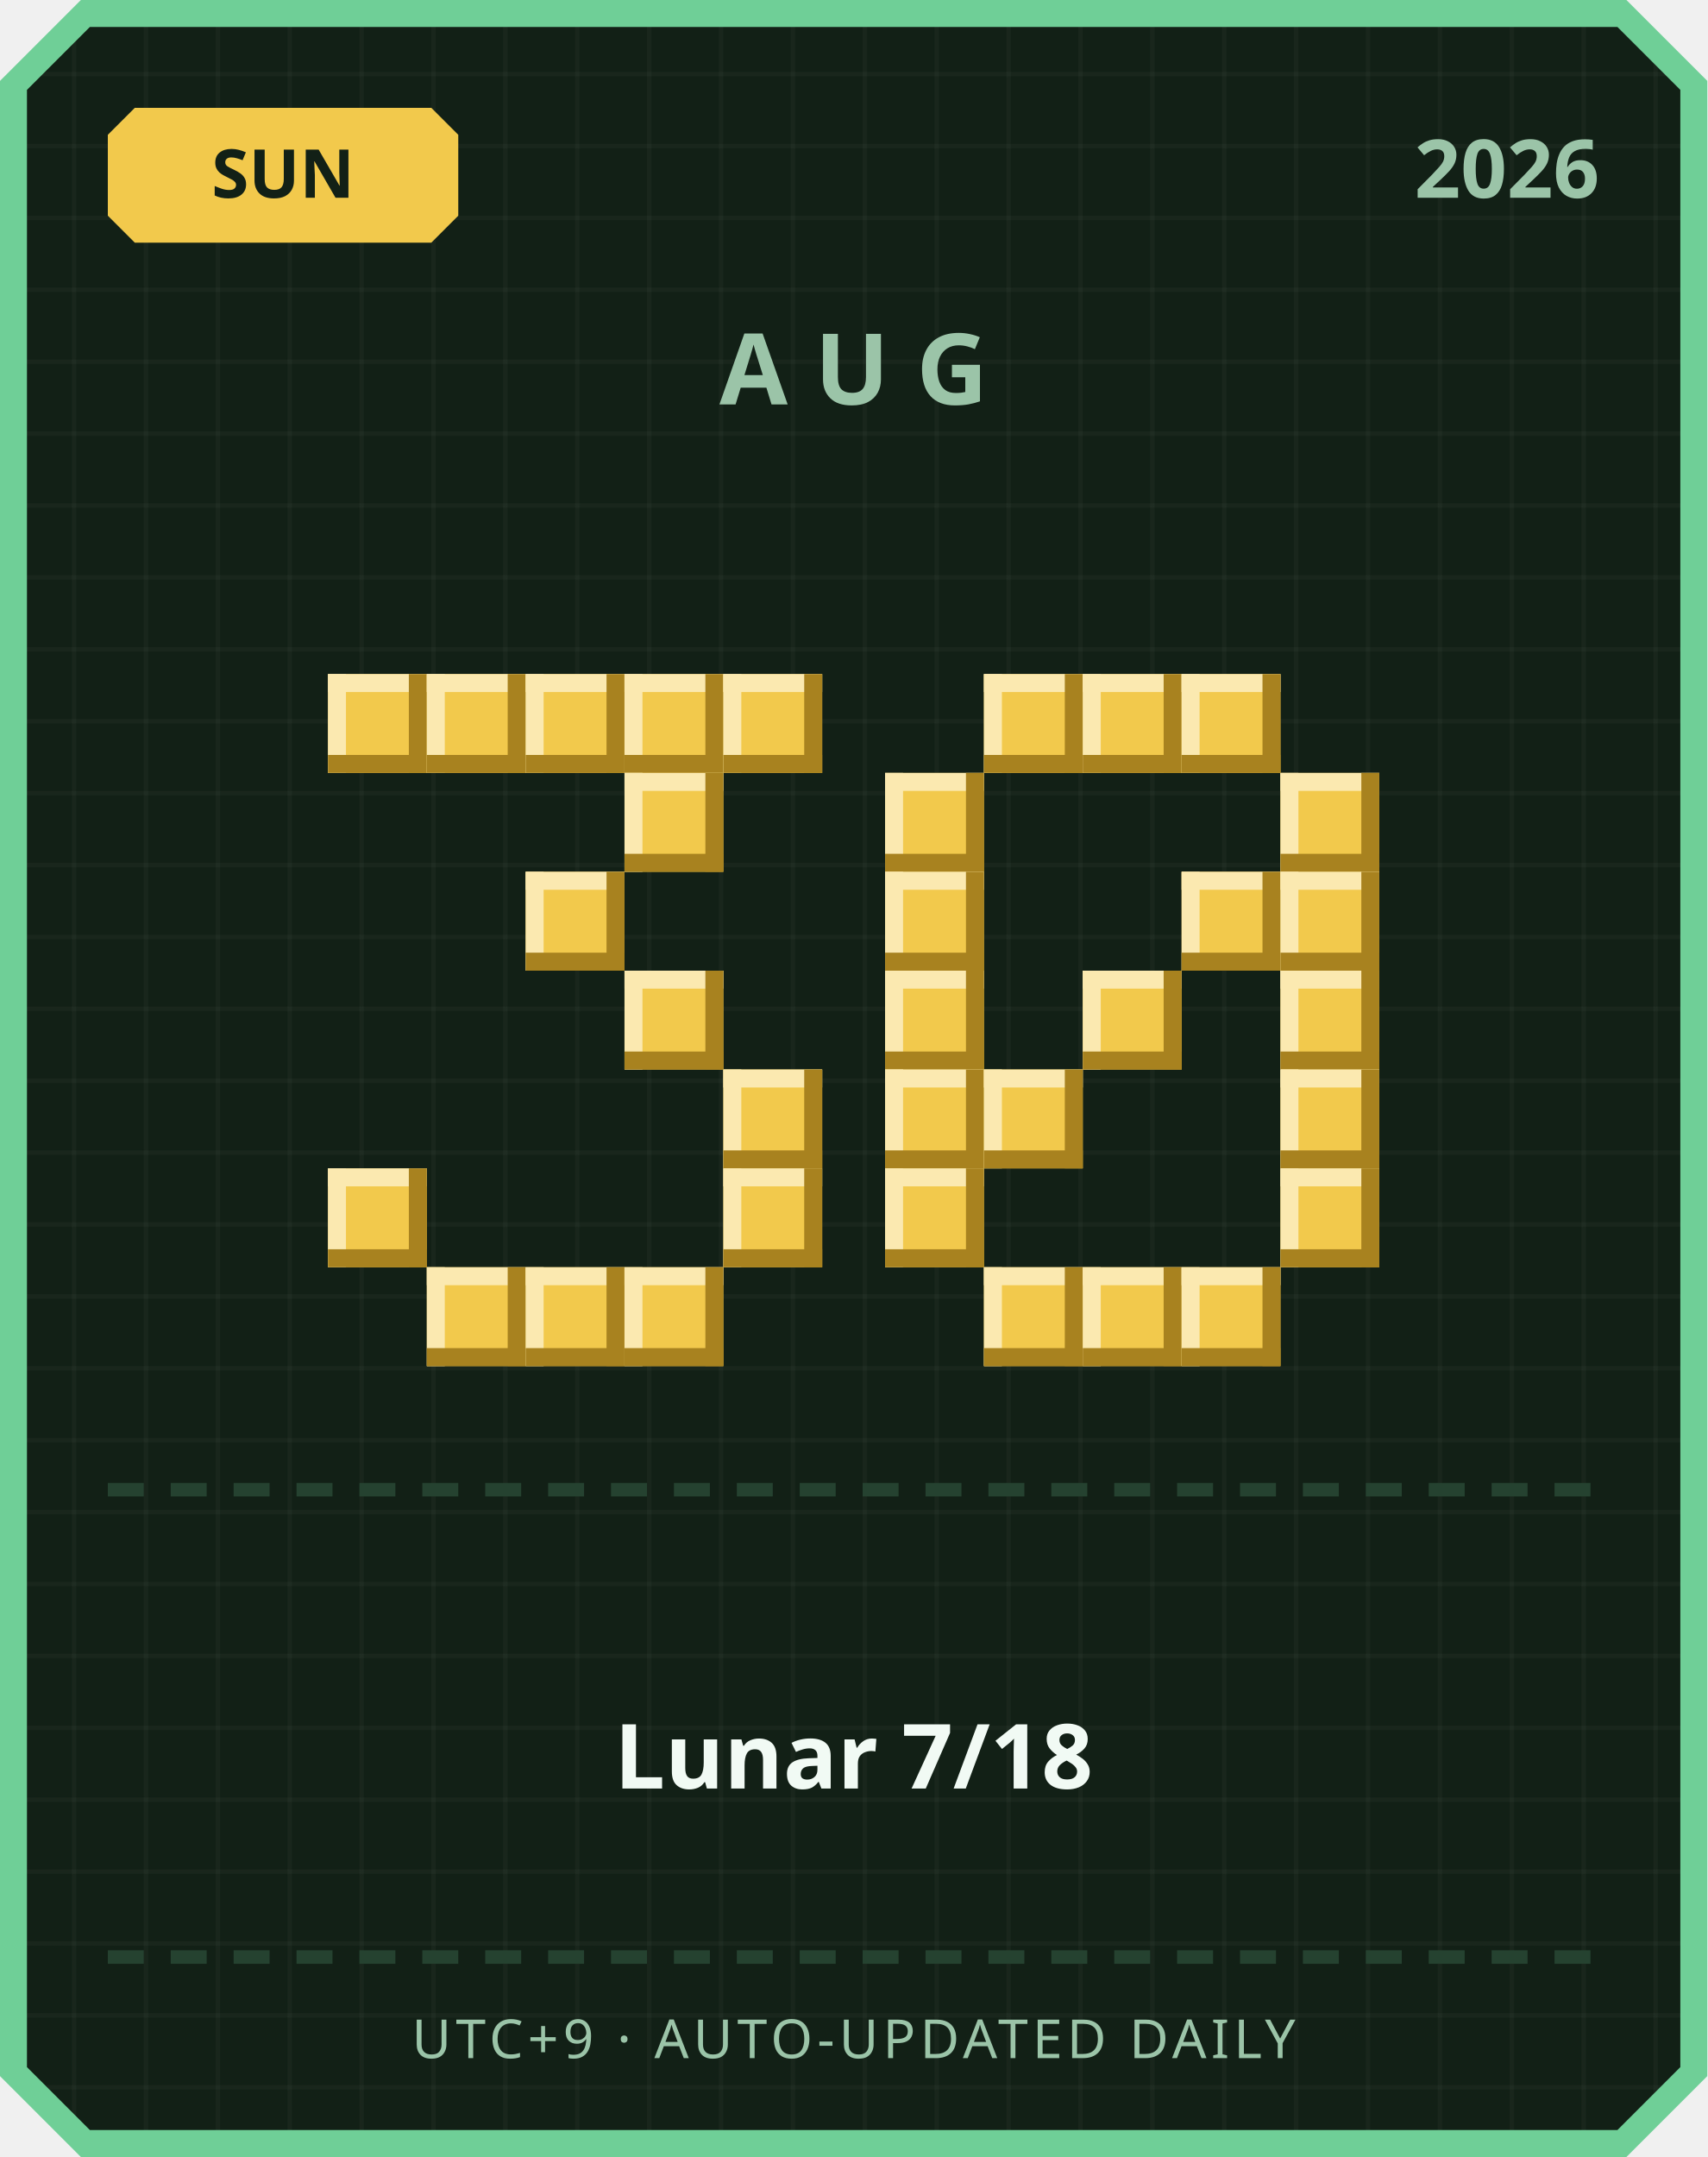
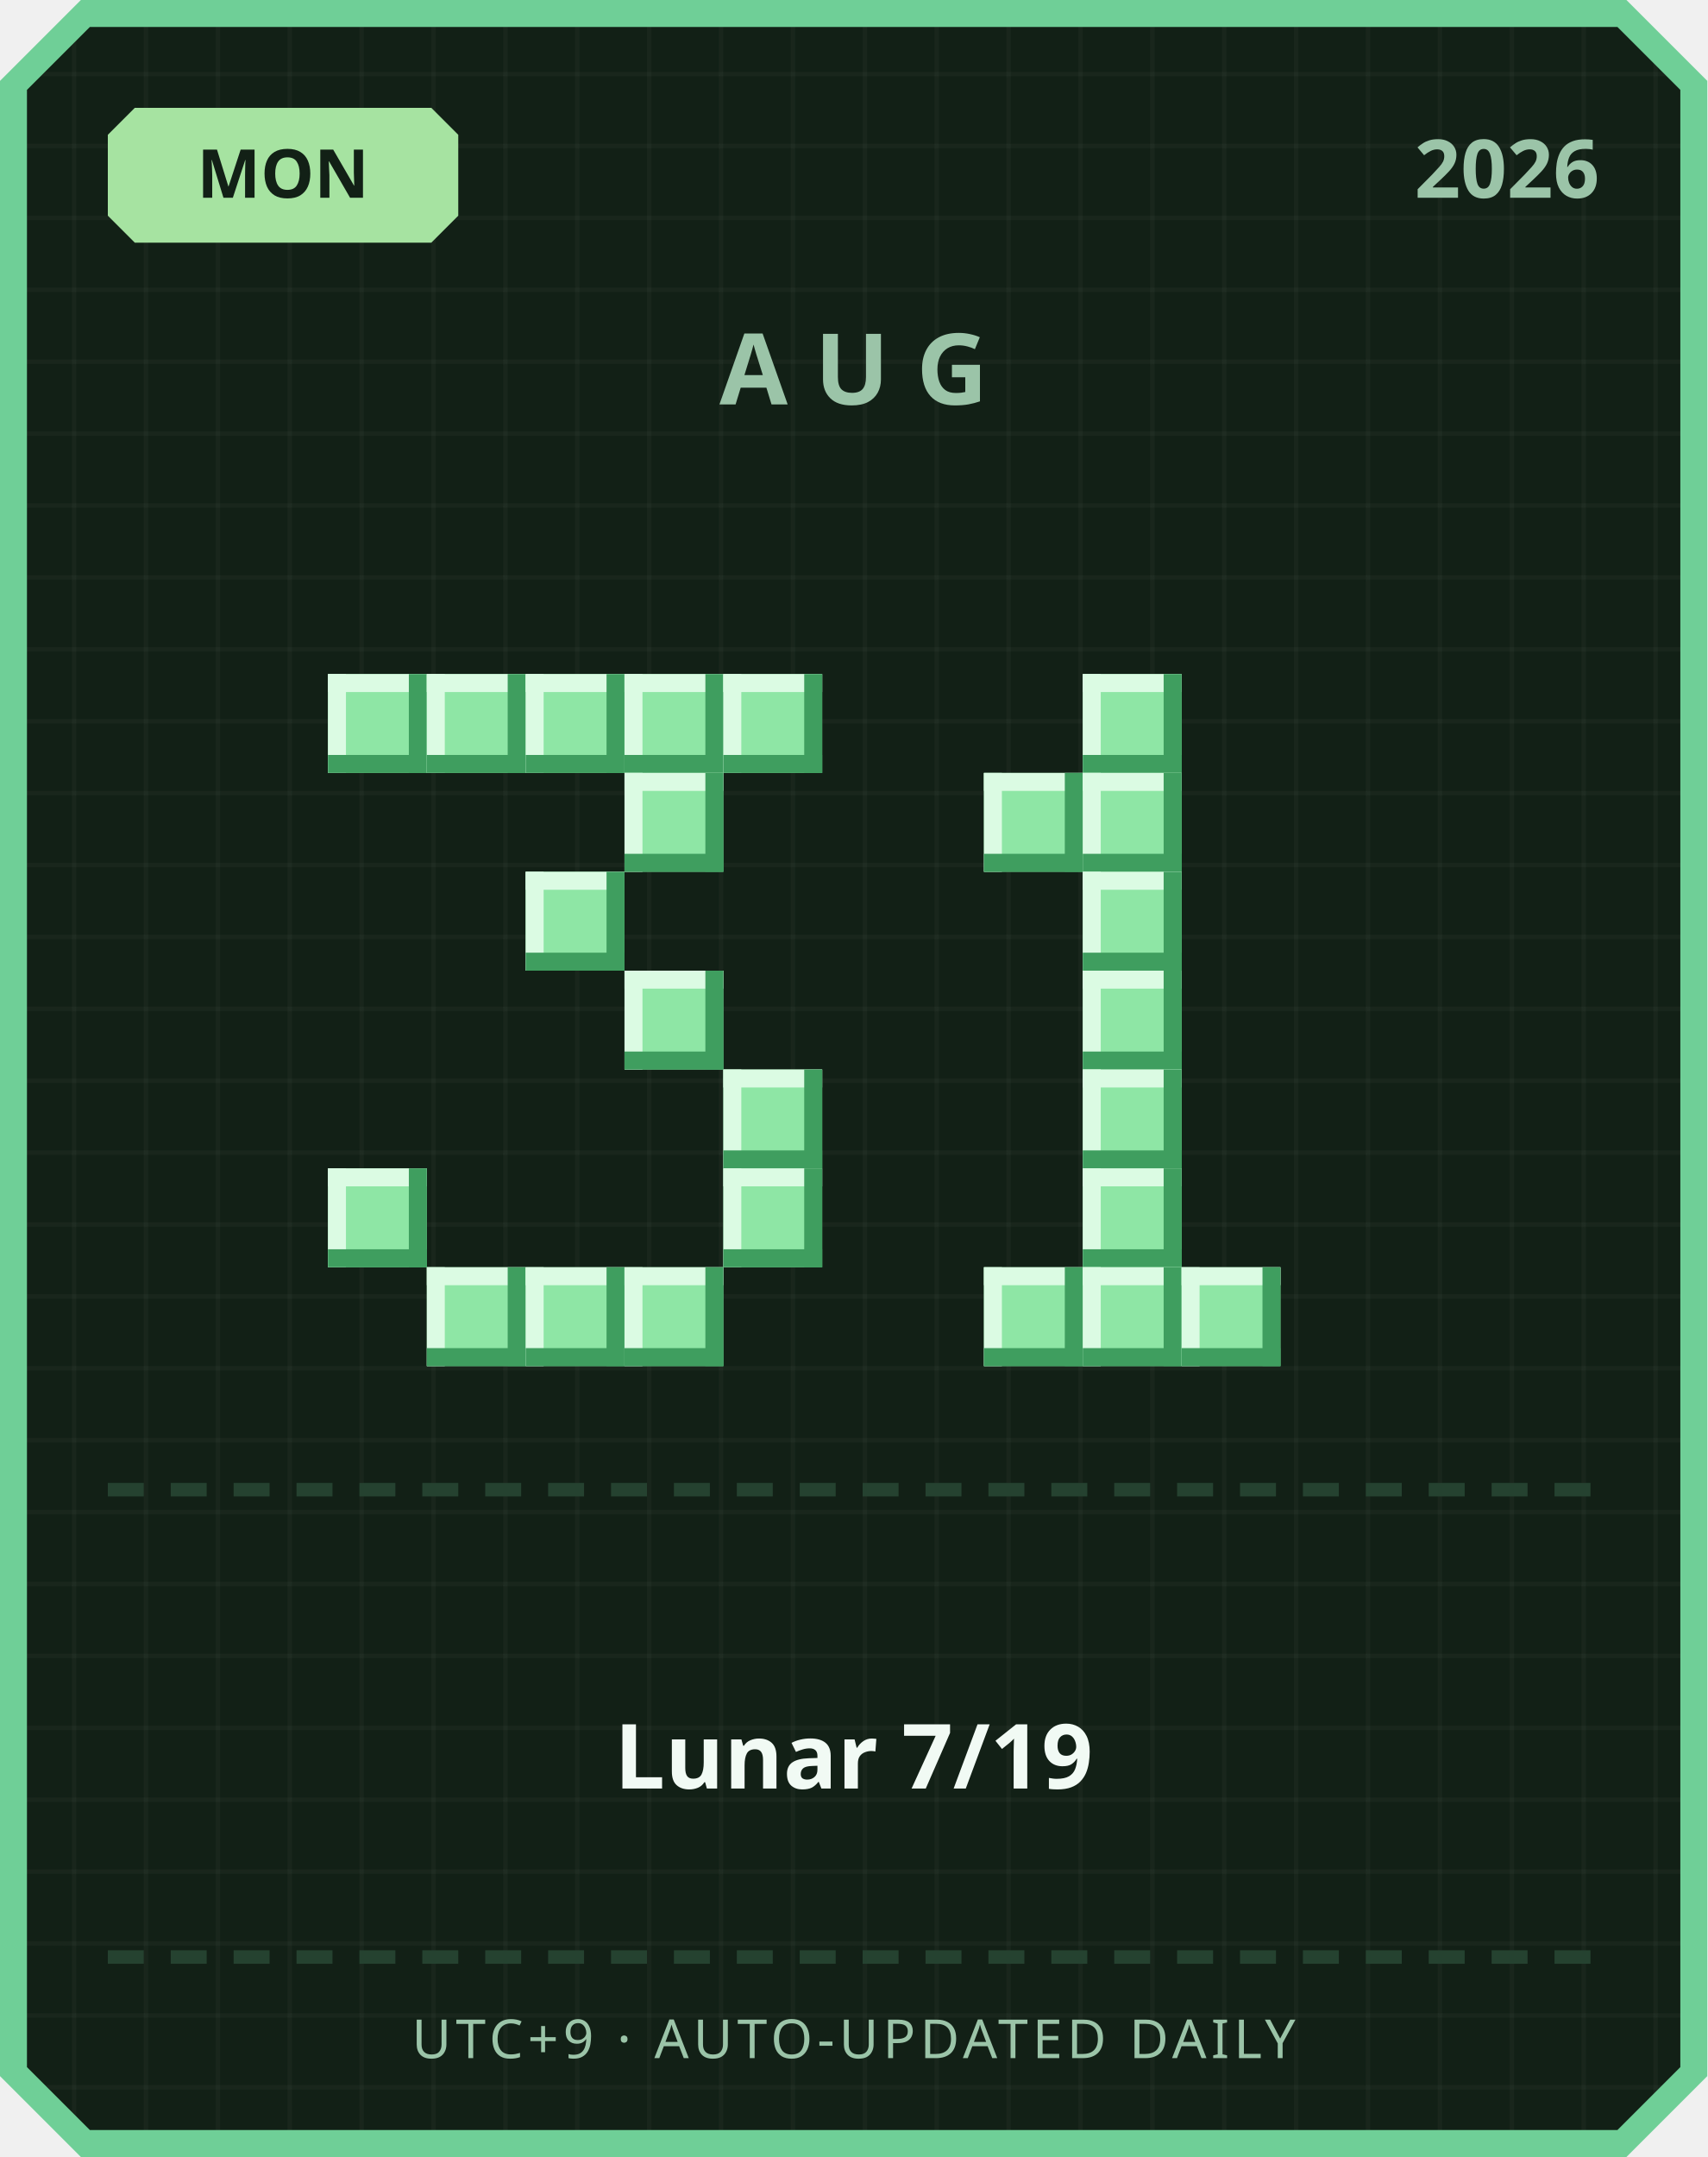
<svg xmlns="http://www.w3.org/2000/svg" width="380" height="480" viewBox="0 0 380 480">
  <defs>
    <pattern id="grid" width="16" height="16" patternUnits="userSpaceOnUse">
      <rect width="16" height="16" fill="#122016" />
      <rect width="1" height="16" fill="#ffffff" opacity="0.03" />
      <rect width="16" height="1" fill="#ffffff" opacity="0.03" />
    </pattern>
  </defs>
  <path d="M 18,0 L 362,0 L 380,18 L 380,462 L 362,480 L 18,480 L 0,462 L 0,18 Z" fill="#6fcf97" />
  <path d="M 20,6 L 360,6 L 374,20 L 374,460 L 360,474 L 20,474 L 6,460 L 6,20 Z" fill="url(#grid)" />
-   <path d="M 30,24 L 96,24 L 102,30 L 102,48 L 96,54 L 30,54 L 24,48 L 24,30 Z" fill="#f2c94c" />
-   <text x="63" y="44" text-anchor="middle" font-family="'Segoe UI', sans-serif" font-size="15" font-weight="700" fill="#122016">SUN</text>
+   <path d="M 30,24 L 96,24 L 102,30 L 102,48 L 96,54 L 30,54 L 24,48 L 24,30 Z" fill="#a6e3a1" />
+   <text x="63" y="44" text-anchor="middle" font-family="'Segoe UI', sans-serif" font-size="15" font-weight="700" fill="#122016">MON</text>
  <text x="356" y="44" text-anchor="end" font-family="'Segoe UI', sans-serif" font-size="18" font-weight="700" fill="#9bc4a8">2026</text>
  <text x="190" y="90" text-anchor="middle" font-family="'Segoe UI', sans-serif" font-size="22" font-weight="700" letter-spacing="6" fill="#9bc4a8">AUG</text>
-   <rect x="73" y="150" width="22" height="22" fill="#f2c94c" />
-   <rect x="73" y="150" width="22" height="4" fill="#fbe9b0" />
-   <rect x="73" y="150" width="4" height="22" fill="#fbe9b0" />
-   <rect x="73" y="168" width="22" height="4" fill="#a8821f" />
-   <rect x="91" y="150" width="4" height="22" fill="#a8821f" />
-   <rect x="95" y="150" width="22" height="22" fill="#f2c94c" />
-   <rect x="95" y="150" width="22" height="4" fill="#fbe9b0" />
-   <rect x="95" y="150" width="4" height="22" fill="#fbe9b0" />
-   <rect x="95" y="168" width="22" height="4" fill="#a8821f" />
-   <rect x="113" y="150" width="4" height="22" fill="#a8821f" />
-   <rect x="117" y="150" width="22" height="22" fill="#f2c94c" />
-   <rect x="117" y="150" width="22" height="4" fill="#fbe9b0" />
-   <rect x="117" y="150" width="4" height="22" fill="#fbe9b0" />
-   <rect x="117" y="168" width="22" height="4" fill="#a8821f" />
-   <rect x="135" y="150" width="4" height="22" fill="#a8821f" />
-   <rect x="139" y="150" width="22" height="22" fill="#f2c94c" />
-   <rect x="139" y="150" width="22" height="4" fill="#fbe9b0" />
-   <rect x="139" y="150" width="4" height="22" fill="#fbe9b0" />
-   <rect x="139" y="168" width="22" height="4" fill="#a8821f" />
-   <rect x="157" y="150" width="4" height="22" fill="#a8821f" />
-   <rect x="161" y="150" width="22" height="22" fill="#f2c94c" />
-   <rect x="161" y="150" width="22" height="4" fill="#fbe9b0" />
-   <rect x="161" y="150" width="4" height="22" fill="#fbe9b0" />
-   <rect x="161" y="168" width="22" height="4" fill="#a8821f" />
-   <rect x="179" y="150" width="4" height="22" fill="#a8821f" />
-   <rect x="139" y="172" width="22" height="22" fill="#f2c94c" />
-   <rect x="139" y="172" width="22" height="4" fill="#fbe9b0" />
-   <rect x="139" y="172" width="4" height="22" fill="#fbe9b0" />
-   <rect x="139" y="190" width="22" height="4" fill="#a8821f" />
-   <rect x="157" y="172" width="4" height="22" fill="#a8821f" />
-   <rect x="117" y="194" width="22" height="22" fill="#f2c94c" />
-   <rect x="117" y="194" width="22" height="4" fill="#fbe9b0" />
-   <rect x="117" y="194" width="4" height="22" fill="#fbe9b0" />
-   <rect x="117" y="212" width="22" height="4" fill="#a8821f" />
-   <rect x="135" y="194" width="4" height="22" fill="#a8821f" />
-   <rect x="139" y="216" width="22" height="22" fill="#f2c94c" />
-   <rect x="139" y="216" width="22" height="4" fill="#fbe9b0" />
-   <rect x="139" y="216" width="4" height="22" fill="#fbe9b0" />
-   <rect x="139" y="234" width="22" height="4" fill="#a8821f" />
-   <rect x="157" y="216" width="4" height="22" fill="#a8821f" />
-   <rect x="161" y="238" width="22" height="22" fill="#f2c94c" />
-   <rect x="161" y="238" width="22" height="4" fill="#fbe9b0" />
-   <rect x="161" y="238" width="4" height="22" fill="#fbe9b0" />
-   <rect x="161" y="256" width="22" height="4" fill="#a8821f" />
-   <rect x="179" y="238" width="4" height="22" fill="#a8821f" />
-   <rect x="73" y="260" width="22" height="22" fill="#f2c94c" />
-   <rect x="73" y="260" width="22" height="4" fill="#fbe9b0" />
-   <rect x="73" y="260" width="4" height="22" fill="#fbe9b0" />
-   <rect x="73" y="278" width="22" height="4" fill="#a8821f" />
-   <rect x="91" y="260" width="4" height="22" fill="#a8821f" />
-   <rect x="161" y="260" width="22" height="22" fill="#f2c94c" />
-   <rect x="161" y="260" width="22" height="4" fill="#fbe9b0" />
-   <rect x="161" y="260" width="4" height="22" fill="#fbe9b0" />
-   <rect x="161" y="278" width="22" height="4" fill="#a8821f" />
-   <rect x="179" y="260" width="4" height="22" fill="#a8821f" />
-   <rect x="95" y="282" width="22" height="22" fill="#f2c94c" />
-   <rect x="95" y="282" width="22" height="4" fill="#fbe9b0" />
-   <rect x="95" y="282" width="4" height="22" fill="#fbe9b0" />
-   <rect x="95" y="300" width="22" height="4" fill="#a8821f" />
-   <rect x="113" y="282" width="4" height="22" fill="#a8821f" />
-   <rect x="117" y="282" width="22" height="22" fill="#f2c94c" />
-   <rect x="117" y="282" width="22" height="4" fill="#fbe9b0" />
-   <rect x="117" y="282" width="4" height="22" fill="#fbe9b0" />
-   <rect x="117" y="300" width="22" height="4" fill="#a8821f" />
-   <rect x="135" y="282" width="4" height="22" fill="#a8821f" />
-   <rect x="139" y="282" width="22" height="22" fill="#f2c94c" />
-   <rect x="139" y="282" width="22" height="4" fill="#fbe9b0" />
-   <rect x="139" y="282" width="4" height="22" fill="#fbe9b0" />
-   <rect x="139" y="300" width="22" height="4" fill="#a8821f" />
-   <rect x="157" y="282" width="4" height="22" fill="#a8821f" />
-   <rect x="219" y="150" width="22" height="22" fill="#f2c94c" />
-   <rect x="219" y="150" width="22" height="4" fill="#fbe9b0" />
-   <rect x="219" y="150" width="4" height="22" fill="#fbe9b0" />
-   <rect x="219" y="168" width="22" height="4" fill="#a8821f" />
-   <rect x="237" y="150" width="4" height="22" fill="#a8821f" />
-   <rect x="241" y="150" width="22" height="22" fill="#f2c94c" />
-   <rect x="241" y="150" width="22" height="4" fill="#fbe9b0" />
-   <rect x="241" y="150" width="4" height="22" fill="#fbe9b0" />
-   <rect x="241" y="168" width="22" height="4" fill="#a8821f" />
-   <rect x="259" y="150" width="4" height="22" fill="#a8821f" />
-   <rect x="263" y="150" width="22" height="22" fill="#f2c94c" />
-   <rect x="263" y="150" width="22" height="4" fill="#fbe9b0" />
-   <rect x="263" y="150" width="4" height="22" fill="#fbe9b0" />
-   <rect x="263" y="168" width="22" height="4" fill="#a8821f" />
-   <rect x="281" y="150" width="4" height="22" fill="#a8821f" />
-   <rect x="197" y="172" width="22" height="22" fill="#f2c94c" />
-   <rect x="197" y="172" width="22" height="4" fill="#fbe9b0" />
-   <rect x="197" y="172" width="4" height="22" fill="#fbe9b0" />
-   <rect x="197" y="190" width="22" height="4" fill="#a8821f" />
-   <rect x="215" y="172" width="4" height="22" fill="#a8821f" />
-   <rect x="285" y="172" width="22" height="22" fill="#f2c94c" />
-   <rect x="285" y="172" width="22" height="4" fill="#fbe9b0" />
-   <rect x="285" y="172" width="4" height="22" fill="#fbe9b0" />
-   <rect x="285" y="190" width="22" height="4" fill="#a8821f" />
-   <rect x="303" y="172" width="4" height="22" fill="#a8821f" />
-   <rect x="197" y="194" width="22" height="22" fill="#f2c94c" />
-   <rect x="197" y="194" width="22" height="4" fill="#fbe9b0" />
-   <rect x="197" y="194" width="4" height="22" fill="#fbe9b0" />
-   <rect x="197" y="212" width="22" height="4" fill="#a8821f" />
-   <rect x="215" y="194" width="4" height="22" fill="#a8821f" />
-   <rect x="263" y="194" width="22" height="22" fill="#f2c94c" />
-   <rect x="263" y="194" width="22" height="4" fill="#fbe9b0" />
-   <rect x="263" y="194" width="4" height="22" fill="#fbe9b0" />
-   <rect x="263" y="212" width="22" height="4" fill="#a8821f" />
-   <rect x="281" y="194" width="4" height="22" fill="#a8821f" />
-   <rect x="285" y="194" width="22" height="22" fill="#f2c94c" />
-   <rect x="285" y="194" width="22" height="4" fill="#fbe9b0" />
-   <rect x="285" y="194" width="4" height="22" fill="#fbe9b0" />
-   <rect x="285" y="212" width="22" height="4" fill="#a8821f" />
-   <rect x="303" y="194" width="4" height="22" fill="#a8821f" />
-   <rect x="197" y="216" width="22" height="22" fill="#f2c94c" />
-   <rect x="197" y="216" width="22" height="4" fill="#fbe9b0" />
-   <rect x="197" y="216" width="4" height="22" fill="#fbe9b0" />
-   <rect x="197" y="234" width="22" height="4" fill="#a8821f" />
-   <rect x="215" y="216" width="4" height="22" fill="#a8821f" />
-   <rect x="241" y="216" width="22" height="22" fill="#f2c94c" />
-   <rect x="241" y="216" width="22" height="4" fill="#fbe9b0" />
-   <rect x="241" y="216" width="4" height="22" fill="#fbe9b0" />
-   <rect x="241" y="234" width="22" height="4" fill="#a8821f" />
-   <rect x="259" y="216" width="4" height="22" fill="#a8821f" />
-   <rect x="285" y="216" width="22" height="22" fill="#f2c94c" />
-   <rect x="285" y="216" width="22" height="4" fill="#fbe9b0" />
-   <rect x="285" y="216" width="4" height="22" fill="#fbe9b0" />
-   <rect x="285" y="234" width="22" height="4" fill="#a8821f" />
-   <rect x="303" y="216" width="4" height="22" fill="#a8821f" />
-   <rect x="197" y="238" width="22" height="22" fill="#f2c94c" />
-   <rect x="197" y="238" width="22" height="4" fill="#fbe9b0" />
-   <rect x="197" y="238" width="4" height="22" fill="#fbe9b0" />
-   <rect x="197" y="256" width="22" height="4" fill="#a8821f" />
-   <rect x="215" y="238" width="4" height="22" fill="#a8821f" />
-   <rect x="219" y="238" width="22" height="22" fill="#f2c94c" />
-   <rect x="219" y="238" width="22" height="4" fill="#fbe9b0" />
-   <rect x="219" y="238" width="4" height="22" fill="#fbe9b0" />
-   <rect x="219" y="256" width="22" height="4" fill="#a8821f" />
-   <rect x="237" y="238" width="4" height="22" fill="#a8821f" />
-   <rect x="285" y="238" width="22" height="22" fill="#f2c94c" />
-   <rect x="285" y="238" width="22" height="4" fill="#fbe9b0" />
-   <rect x="285" y="238" width="4" height="22" fill="#fbe9b0" />
-   <rect x="285" y="256" width="22" height="4" fill="#a8821f" />
-   <rect x="303" y="238" width="4" height="22" fill="#a8821f" />
-   <rect x="197" y="260" width="22" height="22" fill="#f2c94c" />
-   <rect x="197" y="260" width="22" height="4" fill="#fbe9b0" />
-   <rect x="197" y="260" width="4" height="22" fill="#fbe9b0" />
-   <rect x="197" y="278" width="22" height="4" fill="#a8821f" />
-   <rect x="215" y="260" width="4" height="22" fill="#a8821f" />
-   <rect x="285" y="260" width="22" height="22" fill="#f2c94c" />
-   <rect x="285" y="260" width="22" height="4" fill="#fbe9b0" />
-   <rect x="285" y="260" width="4" height="22" fill="#fbe9b0" />
-   <rect x="285" y="278" width="22" height="4" fill="#a8821f" />
-   <rect x="303" y="260" width="4" height="22" fill="#a8821f" />
-   <rect x="219" y="282" width="22" height="22" fill="#f2c94c" />
-   <rect x="219" y="282" width="22" height="4" fill="#fbe9b0" />
-   <rect x="219" y="282" width="4" height="22" fill="#fbe9b0" />
-   <rect x="219" y="300" width="22" height="4" fill="#a8821f" />
-   <rect x="237" y="282" width="4" height="22" fill="#a8821f" />
-   <rect x="241" y="282" width="22" height="22" fill="#f2c94c" />
-   <rect x="241" y="282" width="22" height="4" fill="#fbe9b0" />
-   <rect x="241" y="282" width="4" height="22" fill="#fbe9b0" />
-   <rect x="241" y="300" width="22" height="4" fill="#a8821f" />
-   <rect x="259" y="282" width="4" height="22" fill="#a8821f" />
-   <rect x="263" y="282" width="22" height="22" fill="#f2c94c" />
-   <rect x="263" y="282" width="22" height="4" fill="#fbe9b0" />
-   <rect x="263" y="282" width="4" height="22" fill="#fbe9b0" />
-   <rect x="263" y="300" width="22" height="4" fill="#a8821f" />
-   <rect x="281" y="282" width="4" height="22" fill="#a8821f" />
+   <rect x="73" y="150" width="22" height="22" fill="#8ee6a5" />
+   <rect x="73" y="150" width="22" height="4" fill="#dbfbe3" />
+   <rect x="73" y="150" width="4" height="22" fill="#dbfbe3" />
+   <rect x="73" y="168" width="22" height="4" fill="#3f9e5f" />
+   <rect x="91" y="150" width="4" height="22" fill="#3f9e5f" />
+   <rect x="95" y="150" width="22" height="22" fill="#8ee6a5" />
+   <rect x="95" y="150" width="22" height="4" fill="#dbfbe3" />
+   <rect x="95" y="150" width="4" height="22" fill="#dbfbe3" />
+   <rect x="95" y="168" width="22" height="4" fill="#3f9e5f" />
+   <rect x="113" y="150" width="4" height="22" fill="#3f9e5f" />
+   <rect x="117" y="150" width="22" height="22" fill="#8ee6a5" />
+   <rect x="117" y="150" width="22" height="4" fill="#dbfbe3" />
+   <rect x="117" y="150" width="4" height="22" fill="#dbfbe3" />
+   <rect x="117" y="168" width="22" height="4" fill="#3f9e5f" />
+   <rect x="135" y="150" width="4" height="22" fill="#3f9e5f" />
+   <rect x="139" y="150" width="22" height="22" fill="#8ee6a5" />
+   <rect x="139" y="150" width="22" height="4" fill="#dbfbe3" />
+   <rect x="139" y="150" width="4" height="22" fill="#dbfbe3" />
+   <rect x="139" y="168" width="22" height="4" fill="#3f9e5f" />
+   <rect x="157" y="150" width="4" height="22" fill="#3f9e5f" />
+   <rect x="161" y="150" width="22" height="22" fill="#8ee6a5" />
+   <rect x="161" y="150" width="22" height="4" fill="#dbfbe3" />
+   <rect x="161" y="150" width="4" height="22" fill="#dbfbe3" />
+   <rect x="161" y="168" width="22" height="4" fill="#3f9e5f" />
+   <rect x="179" y="150" width="4" height="22" fill="#3f9e5f" />
+   <rect x="139" y="172" width="22" height="22" fill="#8ee6a5" />
+   <rect x="139" y="172" width="22" height="4" fill="#dbfbe3" />
+   <rect x="139" y="172" width="4" height="22" fill="#dbfbe3" />
+   <rect x="139" y="190" width="22" height="4" fill="#3f9e5f" />
+   <rect x="157" y="172" width="4" height="22" fill="#3f9e5f" />
+   <rect x="117" y="194" width="22" height="22" fill="#8ee6a5" />
+   <rect x="117" y="194" width="22" height="4" fill="#dbfbe3" />
+   <rect x="117" y="194" width="4" height="22" fill="#dbfbe3" />
+   <rect x="117" y="212" width="22" height="4" fill="#3f9e5f" />
+   <rect x="135" y="194" width="4" height="22" fill="#3f9e5f" />
+   <rect x="139" y="216" width="22" height="22" fill="#8ee6a5" />
+   <rect x="139" y="216" width="22" height="4" fill="#dbfbe3" />
+   <rect x="139" y="216" width="4" height="22" fill="#dbfbe3" />
+   <rect x="139" y="234" width="22" height="4" fill="#3f9e5f" />
+   <rect x="157" y="216" width="4" height="22" fill="#3f9e5f" />
+   <rect x="161" y="238" width="22" height="22" fill="#8ee6a5" />
+   <rect x="161" y="238" width="22" height="4" fill="#dbfbe3" />
+   <rect x="161" y="238" width="4" height="22" fill="#dbfbe3" />
+   <rect x="161" y="256" width="22" height="4" fill="#3f9e5f" />
+   <rect x="179" y="238" width="4" height="22" fill="#3f9e5f" />
+   <rect x="73" y="260" width="22" height="22" fill="#8ee6a5" />
+   <rect x="73" y="260" width="22" height="4" fill="#dbfbe3" />
+   <rect x="73" y="260" width="4" height="22" fill="#dbfbe3" />
+   <rect x="73" y="278" width="22" height="4" fill="#3f9e5f" />
+   <rect x="91" y="260" width="4" height="22" fill="#3f9e5f" />
+   <rect x="161" y="260" width="22" height="22" fill="#8ee6a5" />
+   <rect x="161" y="260" width="22" height="4" fill="#dbfbe3" />
+   <rect x="161" y="260" width="4" height="22" fill="#dbfbe3" />
+   <rect x="161" y="278" width="22" height="4" fill="#3f9e5f" />
+   <rect x="179" y="260" width="4" height="22" fill="#3f9e5f" />
+   <rect x="95" y="282" width="22" height="22" fill="#8ee6a5" />
+   <rect x="95" y="282" width="22" height="4" fill="#dbfbe3" />
+   <rect x="95" y="282" width="4" height="22" fill="#dbfbe3" />
+   <rect x="95" y="300" width="22" height="4" fill="#3f9e5f" />
+   <rect x="113" y="282" width="4" height="22" fill="#3f9e5f" />
+   <rect x="117" y="282" width="22" height="22" fill="#8ee6a5" />
+   <rect x="117" y="282" width="22" height="4" fill="#dbfbe3" />
+   <rect x="117" y="282" width="4" height="22" fill="#dbfbe3" />
+   <rect x="117" y="300" width="22" height="4" fill="#3f9e5f" />
+   <rect x="135" y="282" width="4" height="22" fill="#3f9e5f" />
+   <rect x="139" y="282" width="22" height="22" fill="#8ee6a5" />
+   <rect x="139" y="282" width="22" height="4" fill="#dbfbe3" />
+   <rect x="139" y="282" width="4" height="22" fill="#dbfbe3" />
+   <rect x="139" y="300" width="22" height="4" fill="#3f9e5f" />
+   <rect x="157" y="282" width="4" height="22" fill="#3f9e5f" />
+   <rect x="241" y="150" width="22" height="22" fill="#8ee6a5" />
+   <rect x="241" y="150" width="22" height="4" fill="#dbfbe3" />
+   <rect x="241" y="150" width="4" height="22" fill="#dbfbe3" />
+   <rect x="241" y="168" width="22" height="4" fill="#3f9e5f" />
+   <rect x="259" y="150" width="4" height="22" fill="#3f9e5f" />
+   <rect x="219" y="172" width="22" height="22" fill="#8ee6a5" />
+   <rect x="219" y="172" width="22" height="4" fill="#dbfbe3" />
+   <rect x="219" y="172" width="4" height="22" fill="#dbfbe3" />
+   <rect x="219" y="190" width="22" height="4" fill="#3f9e5f" />
+   <rect x="237" y="172" width="4" height="22" fill="#3f9e5f" />
+   <rect x="241" y="172" width="22" height="22" fill="#8ee6a5" />
+   <rect x="241" y="172" width="22" height="4" fill="#dbfbe3" />
+   <rect x="241" y="172" width="4" height="22" fill="#dbfbe3" />
+   <rect x="241" y="190" width="22" height="4" fill="#3f9e5f" />
+   <rect x="259" y="172" width="4" height="22" fill="#3f9e5f" />
+   <rect x="241" y="194" width="22" height="22" fill="#8ee6a5" />
+   <rect x="241" y="194" width="22" height="4" fill="#dbfbe3" />
+   <rect x="241" y="194" width="4" height="22" fill="#dbfbe3" />
+   <rect x="241" y="212" width="22" height="4" fill="#3f9e5f" />
+   <rect x="259" y="194" width="4" height="22" fill="#3f9e5f" />
+   <rect x="241" y="216" width="22" height="22" fill="#8ee6a5" />
+   <rect x="241" y="216" width="22" height="4" fill="#dbfbe3" />
+   <rect x="241" y="216" width="4" height="22" fill="#dbfbe3" />
+   <rect x="241" y="234" width="22" height="4" fill="#3f9e5f" />
+   <rect x="259" y="216" width="4" height="22" fill="#3f9e5f" />
+   <rect x="241" y="238" width="22" height="22" fill="#8ee6a5" />
+   <rect x="241" y="238" width="22" height="4" fill="#dbfbe3" />
+   <rect x="241" y="238" width="4" height="22" fill="#dbfbe3" />
+   <rect x="241" y="256" width="22" height="4" fill="#3f9e5f" />
+   <rect x="259" y="238" width="4" height="22" fill="#3f9e5f" />
+   <rect x="241" y="260" width="22" height="22" fill="#8ee6a5" />
+   <rect x="241" y="260" width="22" height="4" fill="#dbfbe3" />
+   <rect x="241" y="260" width="4" height="22" fill="#dbfbe3" />
+   <rect x="241" y="278" width="22" height="4" fill="#3f9e5f" />
+   <rect x="259" y="260" width="4" height="22" fill="#3f9e5f" />
+   <rect x="219" y="282" width="22" height="22" fill="#8ee6a5" />
+   <rect x="219" y="282" width="22" height="4" fill="#dbfbe3" />
+   <rect x="219" y="282" width="4" height="22" fill="#dbfbe3" />
+   <rect x="219" y="300" width="22" height="4" fill="#3f9e5f" />
+   <rect x="237" y="282" width="4" height="22" fill="#3f9e5f" />
+   <rect x="241" y="282" width="22" height="22" fill="#8ee6a5" />
+   <rect x="241" y="282" width="22" height="4" fill="#dbfbe3" />
+   <rect x="241" y="282" width="4" height="22" fill="#dbfbe3" />
+   <rect x="241" y="300" width="22" height="4" fill="#3f9e5f" />
+   <rect x="259" y="282" width="4" height="22" fill="#3f9e5f" />
+   <rect x="263" y="282" width="22" height="22" fill="#8ee6a5" />
+   <rect x="263" y="282" width="22" height="4" fill="#dbfbe3" />
+   <rect x="263" y="282" width="4" height="22" fill="#dbfbe3" />
+   <rect x="263" y="300" width="22" height="4" fill="#3f9e5f" />
+   <rect x="281" y="282" width="4" height="22" fill="#3f9e5f" />
  <rect x="24" y="330" width="8" height="3" fill="#254230" />
  <rect x="38" y="330" width="8" height="3" fill="#254230" />
  <rect x="52" y="330" width="8" height="3" fill="#254230" />
  <rect x="66" y="330" width="8" height="3" fill="#254230" />
  <rect x="80" y="330" width="8" height="3" fill="#254230" />
  <rect x="94" y="330" width="8" height="3" fill="#254230" />
  <rect x="108" y="330" width="8" height="3" fill="#254230" />
  <rect x="122" y="330" width="8" height="3" fill="#254230" />
  <rect x="136" y="330" width="8" height="3" fill="#254230" />
  <rect x="150" y="330" width="8" height="3" fill="#254230" />
  <rect x="164" y="330" width="8" height="3" fill="#254230" />
  <rect x="178" y="330" width="8" height="3" fill="#254230" />
  <rect x="192" y="330" width="8" height="3" fill="#254230" />
  <rect x="206" y="330" width="8" height="3" fill="#254230" />
  <rect x="220" y="330" width="8" height="3" fill="#254230" />
  <rect x="234" y="330" width="8" height="3" fill="#254230" />
  <rect x="248" y="330" width="8" height="3" fill="#254230" />
  <rect x="262" y="330" width="8" height="3" fill="#254230" />
  <rect x="276" y="330" width="8" height="3" fill="#254230" />
  <rect x="290" y="330" width="8" height="3" fill="#254230" />
  <rect x="304" y="330" width="8" height="3" fill="#254230" />
  <rect x="318" y="330" width="8" height="3" fill="#254230" />
  <rect x="332" y="330" width="8" height="3" fill="#254230" />
  <rect x="346" y="330" width="8" height="3" fill="#254230" />
-   <text x="190" y="398" text-anchor="middle" font-family="'Segoe UI', 'Microsoft JhengHei', sans-serif" font-size="20" font-weight="700" fill="#f1faf4">Lunar 7/18</text>
+   <text x="190" y="398" text-anchor="middle" font-family="'Segoe UI', 'Microsoft JhengHei', sans-serif" font-size="20" font-weight="700" fill="#f1faf4">Lunar 7/19</text>
  <rect x="24" y="434" width="8" height="3" fill="#254230" />
  <rect x="38" y="434" width="8" height="3" fill="#254230" />
  <rect x="52" y="434" width="8" height="3" fill="#254230" />
  <rect x="66" y="434" width="8" height="3" fill="#254230" />
  <rect x="80" y="434" width="8" height="3" fill="#254230" />
  <rect x="94" y="434" width="8" height="3" fill="#254230" />
  <rect x="108" y="434" width="8" height="3" fill="#254230" />
  <rect x="122" y="434" width="8" height="3" fill="#254230" />
  <rect x="136" y="434" width="8" height="3" fill="#254230" />
  <rect x="150" y="434" width="8" height="3" fill="#254230" />
  <rect x="164" y="434" width="8" height="3" fill="#254230" />
  <rect x="178" y="434" width="8" height="3" fill="#254230" />
  <rect x="192" y="434" width="8" height="3" fill="#254230" />
  <rect x="206" y="434" width="8" height="3" fill="#254230" />
  <rect x="220" y="434" width="8" height="3" fill="#254230" />
  <rect x="234" y="434" width="8" height="3" fill="#254230" />
  <rect x="248" y="434" width="8" height="3" fill="#254230" />
  <rect x="262" y="434" width="8" height="3" fill="#254230" />
  <rect x="276" y="434" width="8" height="3" fill="#254230" />
  <rect x="290" y="434" width="8" height="3" fill="#254230" />
  <rect x="304" y="434" width="8" height="3" fill="#254230" />
  <rect x="318" y="434" width="8" height="3" fill="#254230" />
  <rect x="332" y="434" width="8" height="3" fill="#254230" />
  <rect x="346" y="434" width="8" height="3" fill="#254230" />
  <text x="190" y="458" text-anchor="middle" font-family="'Segoe UI', sans-serif" font-size="12" letter-spacing="1" fill="#9bc4a8">UTC+9 · AUTO-UPDATED DAILY</text>
</svg>
